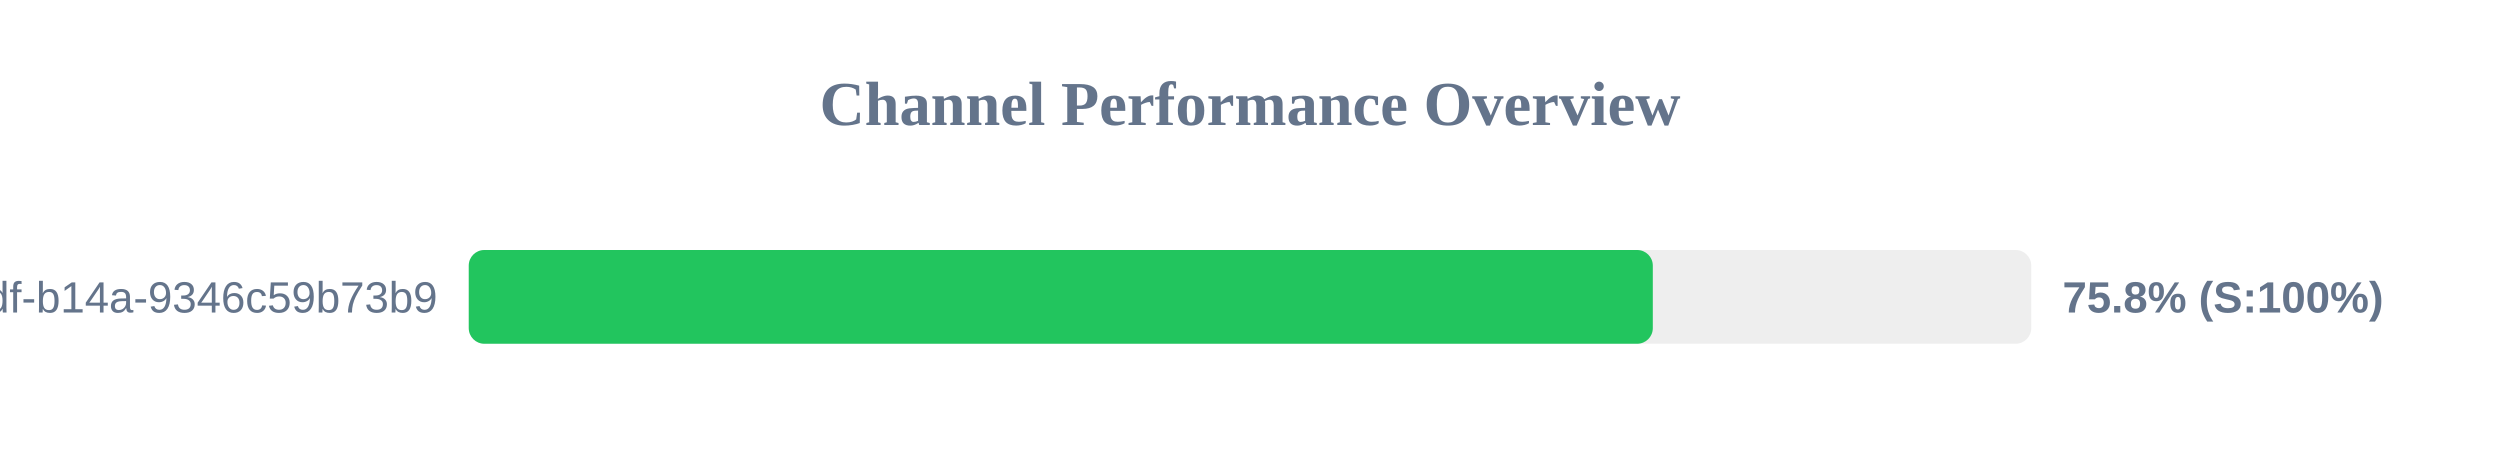
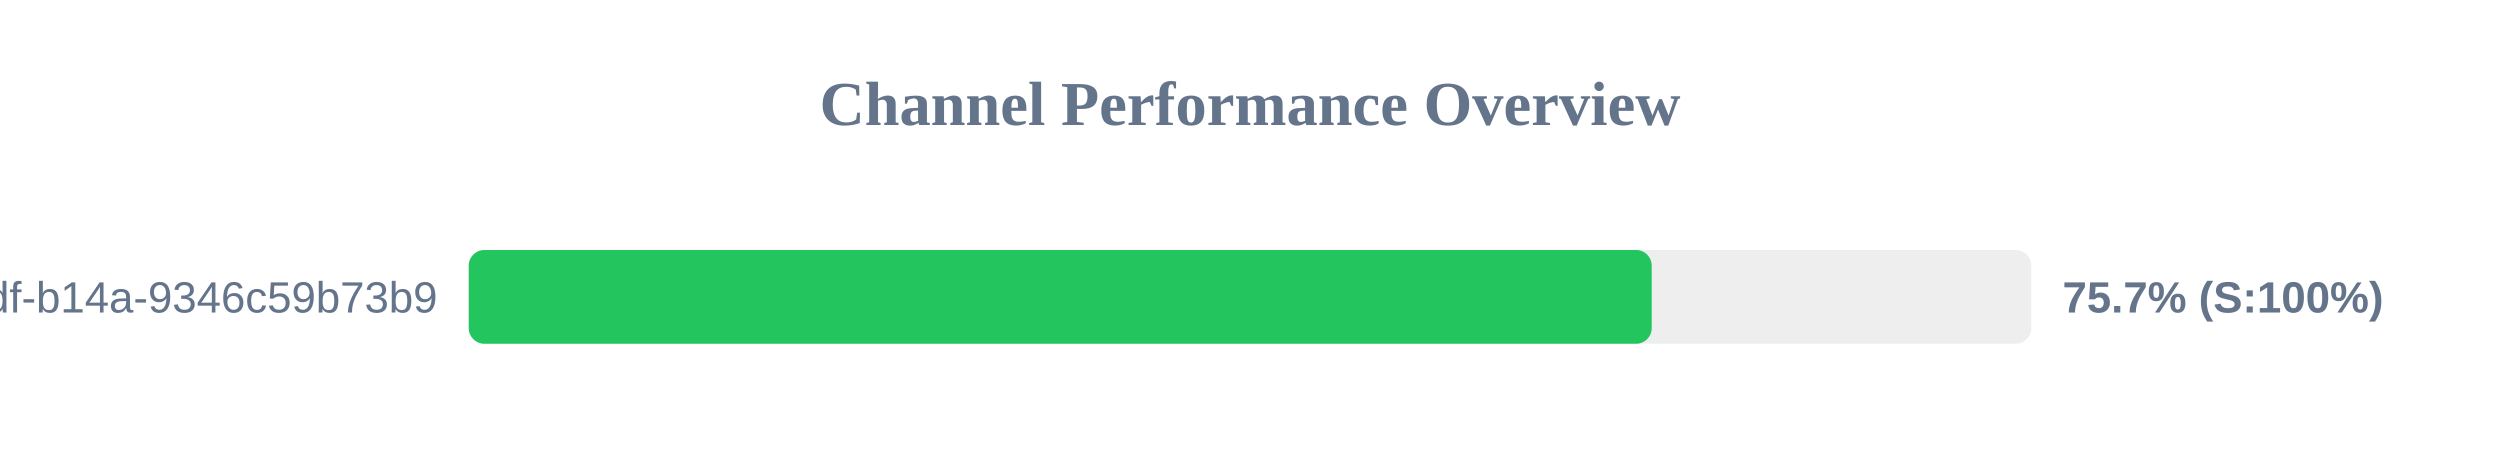
<svg xmlns="http://www.w3.org/2000/svg" width="800" height="150" version="1.1">
  <style>
        .row { font: 14px Arial; fill: #64748b; }
        .score { font: bold 14px Arial; fill: #64748b; }
    </style>
  <text x="400" y="40" text-anchor="middle" font-size="20px" font-weight="bold" fill="#64748b">Channel Performance Overview</text>
  <rect x="150" y="80" width="500" height="30" fill="#eee" rx="5" />
-   <rect x="150" y="80" width="378.9" height="30" fill="#22c55e" rx="5" />
+   <rect x="150" y="80" width="378.55" height="30" fill="#22c55e" rx="5" />
  <text x="140" y="100" text-anchor="end" class="row">?uuid=55ca7a9e-cf90-49df-b14a-9346c59b73b9</text>
-   <text x="660" y="100" text-anchor="start" class="score">75.8% (S:100%)</text>
+   <text x="660" y="100" text-anchor="start" class="score">75.7% (S:100%)</text>
</svg>
